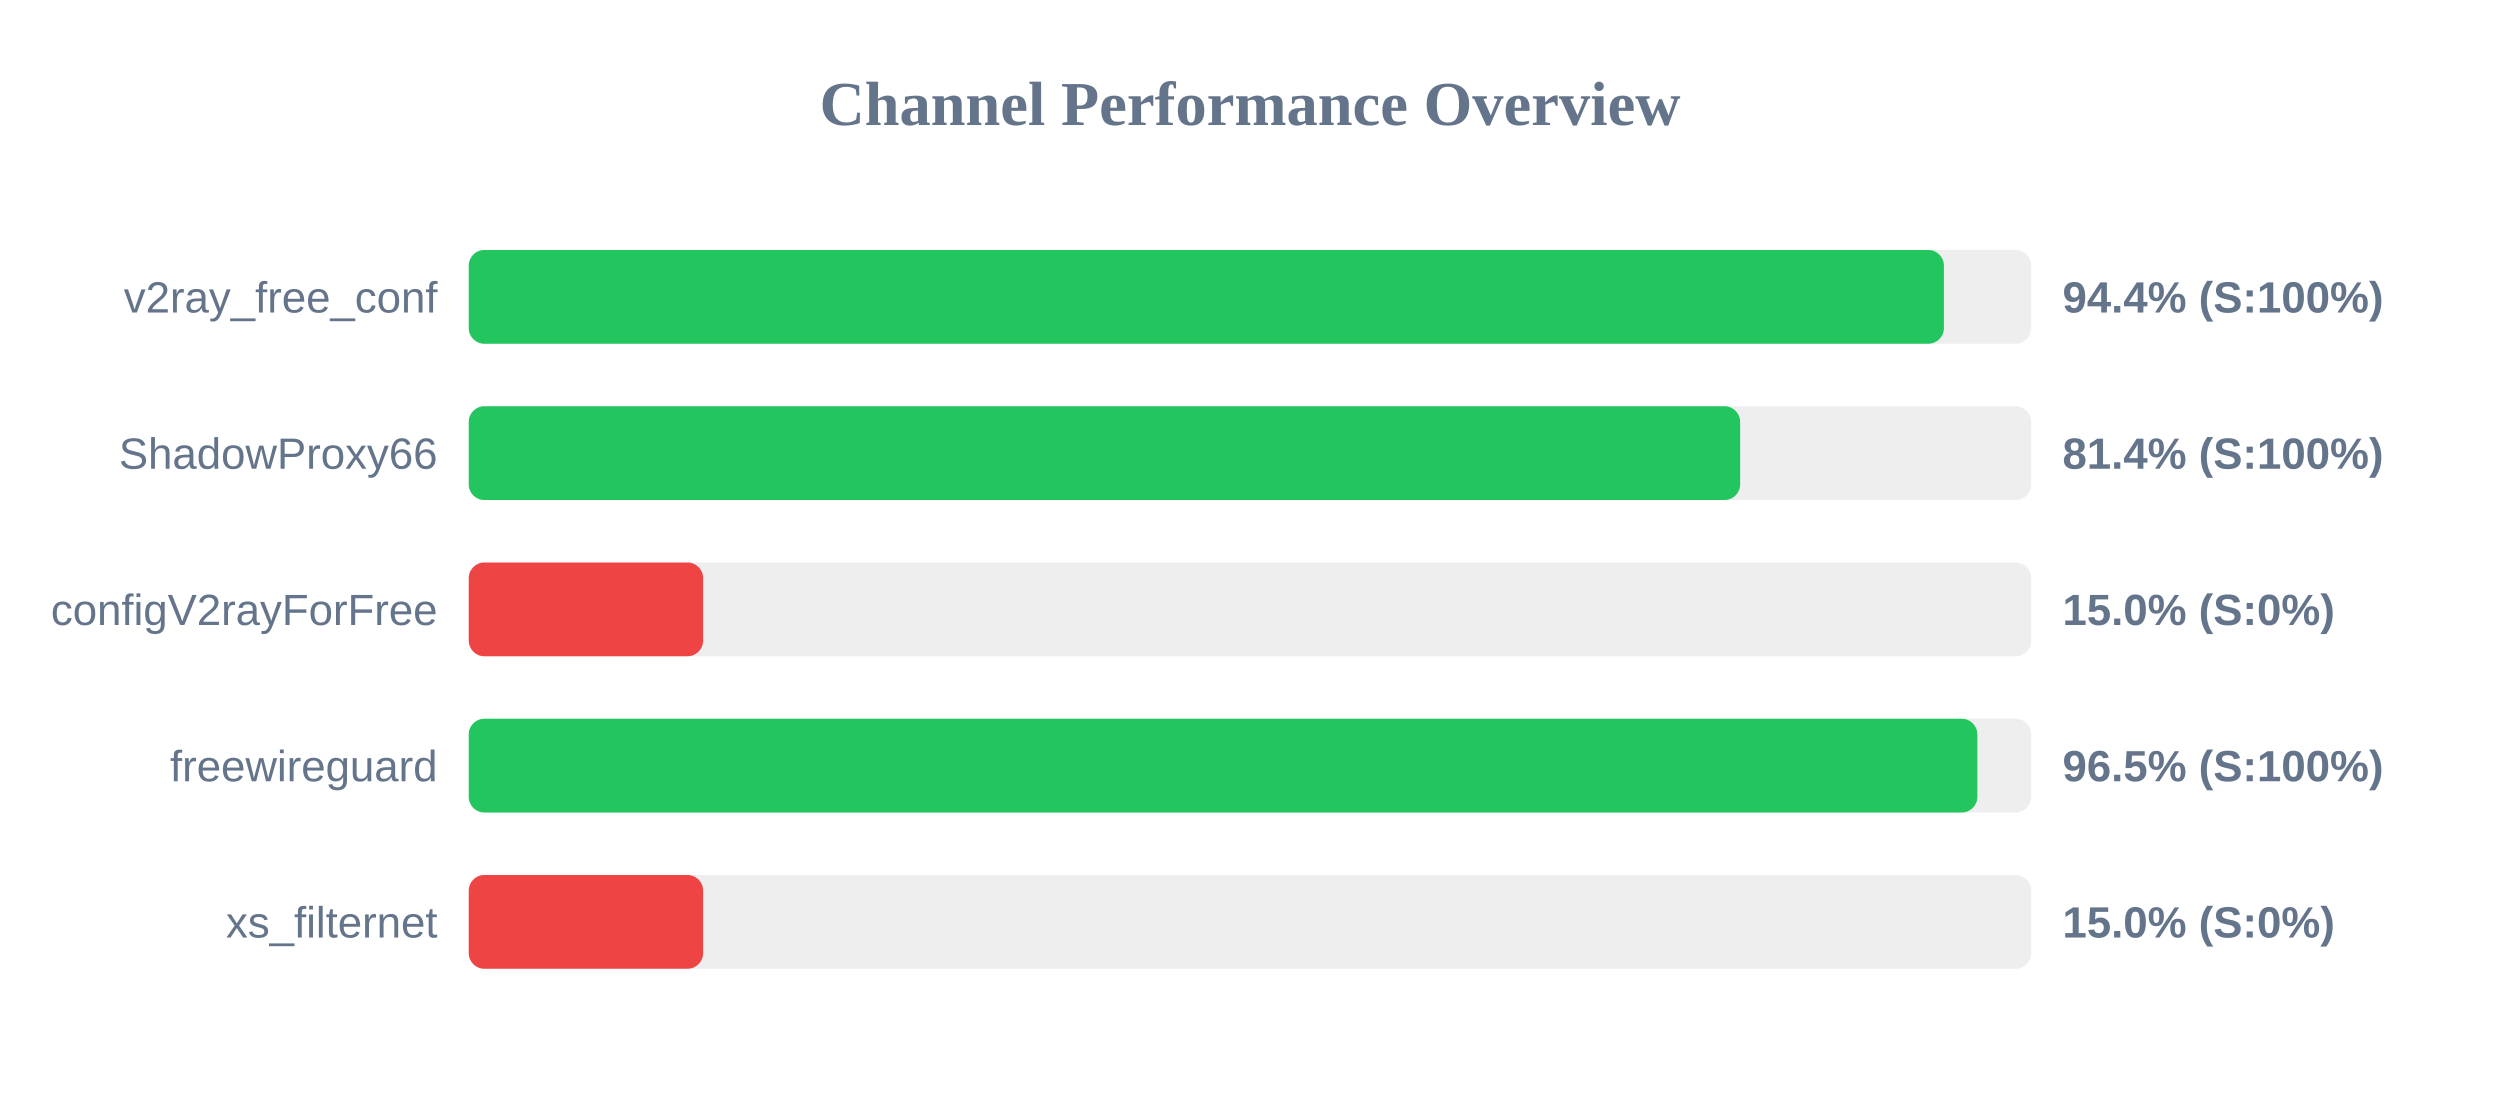
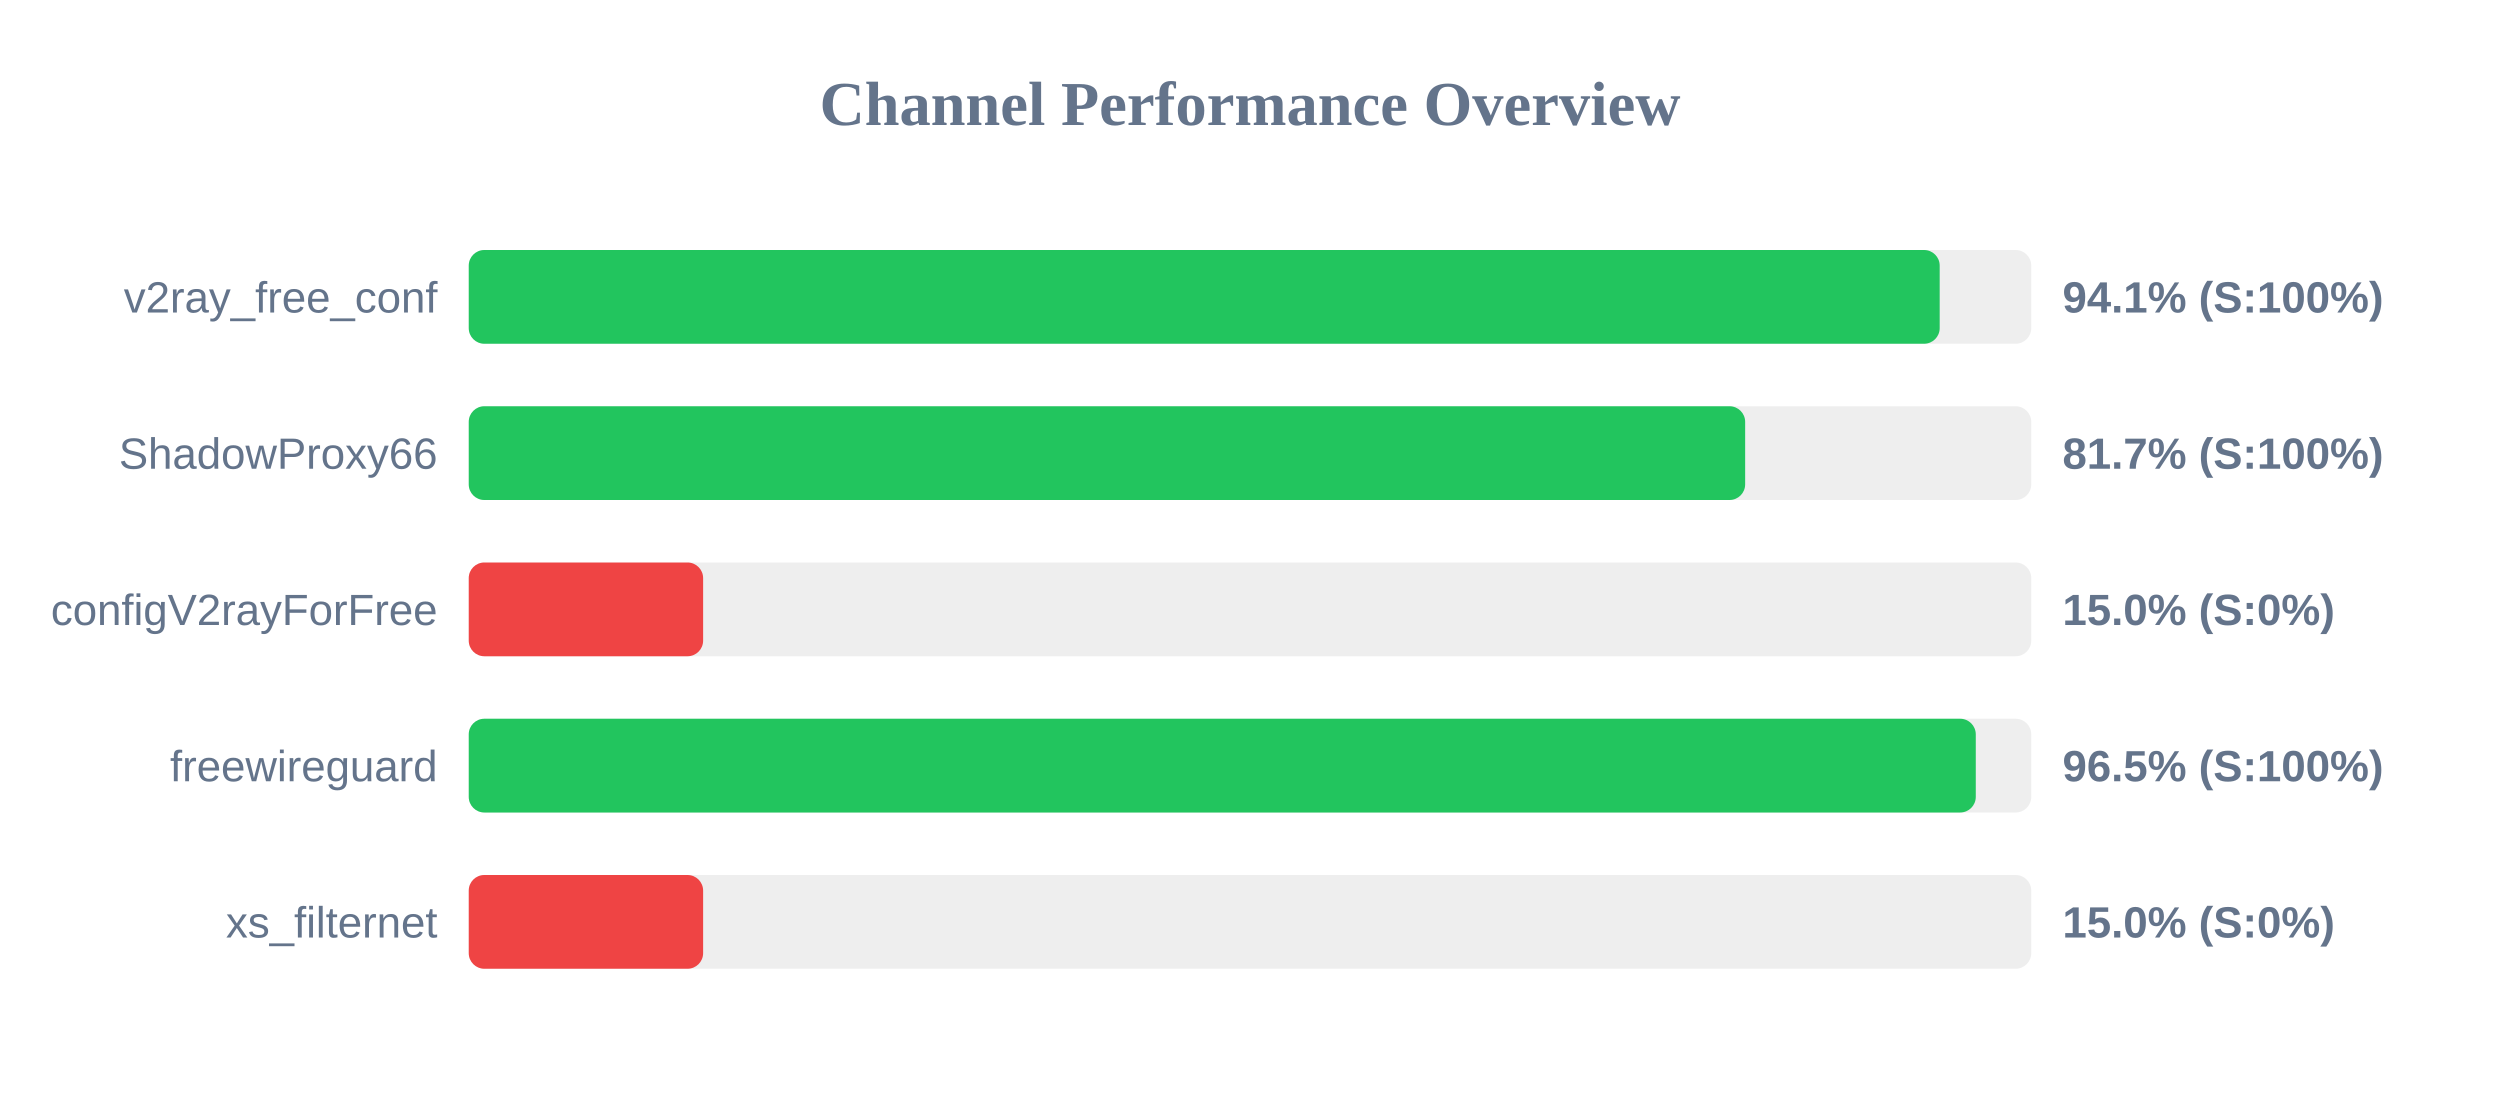
<svg xmlns="http://www.w3.org/2000/svg" width="800" height="350" version="1.1">
  <style>
        .row { font: 14px Arial; fill: #64748b; }
        .score { font: bold 14px Arial; fill: #64748b; }
    </style>
  <text x="400" y="40" text-anchor="middle" font-size="20px" font-weight="bold" fill="#64748b">Channel Performance Overview</text>
  <rect x="150" y="80" width="500" height="30" fill="#eee" rx="5" />
-   <rect x="150" y="80" width="472.05" height="30" fill="#22c55e" rx="5" />
+   <rect x="150" y="80" width="470.7" height="30" fill="#22c55e" rx="5" />
  <text x="140" y="100" text-anchor="end" class="row">v2ray_free_conf</text>
-   <text x="660" y="100" text-anchor="start" class="score">94.4% (S:100%)</text>
+   <text x="660" y="100" text-anchor="start" class="score">94.1% (S:100%)</text>
  <rect x="150" y="130" width="500" height="30" fill="#eee" rx="5" />
-   <rect x="150" y="130" width="406.85" height="30" fill="#22c55e" rx="5" />
+   <rect x="150" y="130" width="408.45" height="30" fill="#22c55e" rx="5" />
  <text x="140" y="150" text-anchor="end" class="row">ShadowProxy66</text>
-   <text x="660" y="150" text-anchor="start" class="score">81.4% (S:100%)</text>
+   <text x="660" y="150" text-anchor="start" class="score">81.7% (S:100%)</text>
  <rect x="150" y="180" width="500" height="30" fill="#eee" rx="5" />
  <rect x="150" y="180" width="75.0" height="30" fill="#ef4444" rx="5" />
  <text x="140" y="200" text-anchor="end" class="row">configV2rayForFree</text>
  <text x="660" y="200" text-anchor="start" class="score">15.0% (S:0%)</text>
  <rect x="150" y="230" width="500" height="30" fill="#eee" rx="5" />
-   <rect x="150" y="230" width="482.75" height="30" fill="#22c55e" rx="5" />
+   <rect x="150" y="230" width="482.25" height="30" fill="#22c55e" rx="5" />
  <text x="140" y="250" text-anchor="end" class="row">freewireguard</text>
  <text x="660" y="250" text-anchor="start" class="score">96.5% (S:100%)</text>
  <rect x="150" y="280" width="500" height="30" fill="#eee" rx="5" />
  <rect x="150" y="280" width="75.0" height="30" fill="#ef4444" rx="5" />
  <text x="140" y="300" text-anchor="end" class="row">xs_filternet</text>
  <text x="660" y="300" text-anchor="start" class="score">15.0% (S:0%)</text>
</svg>
